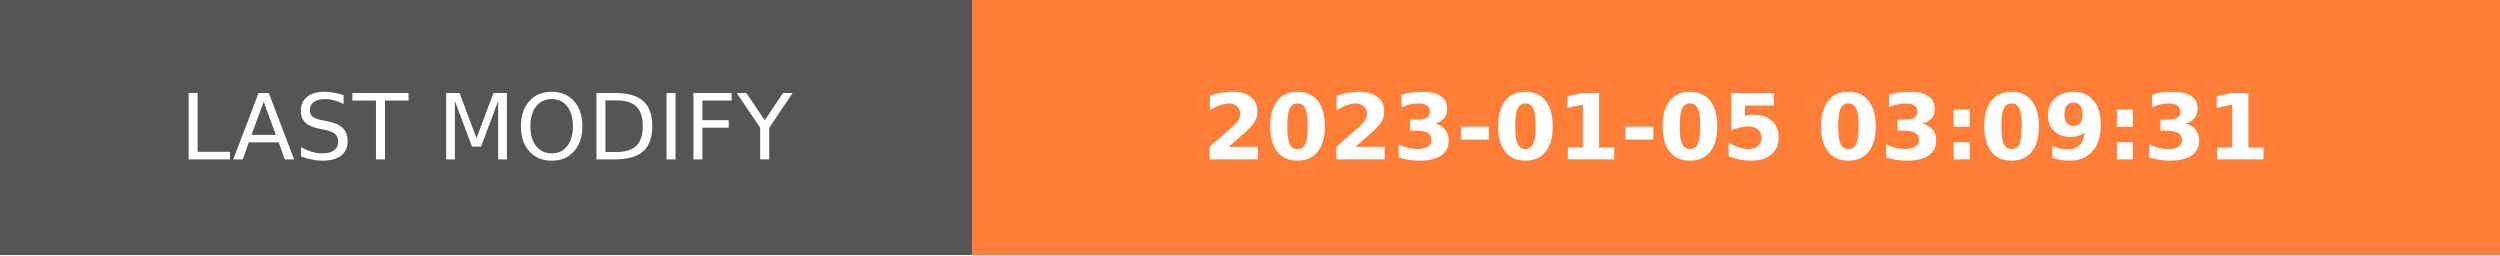
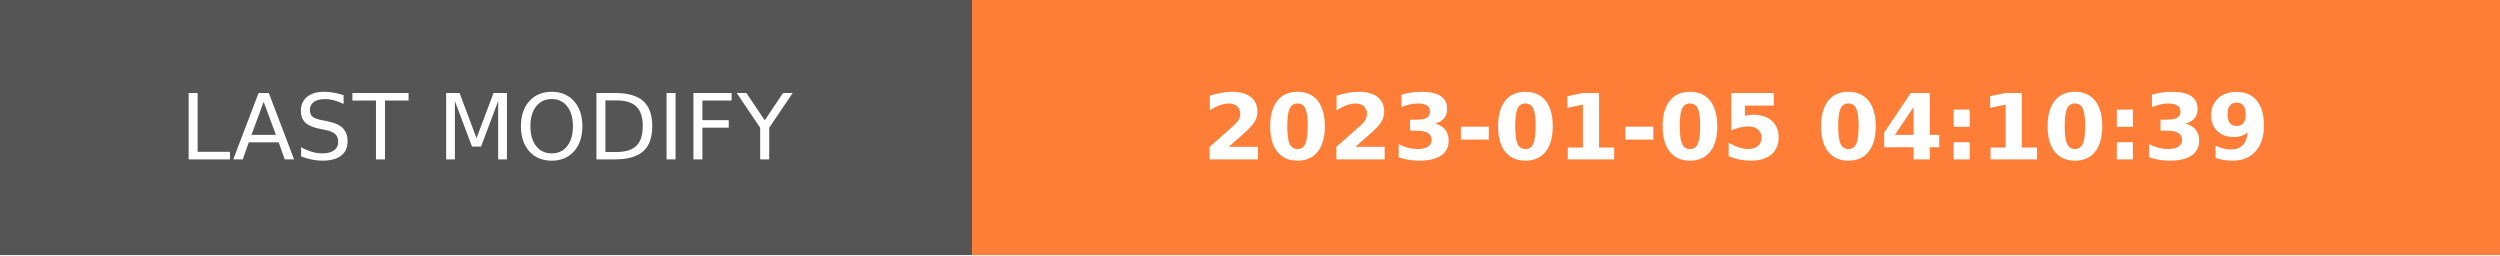
- <svg xmlns="http://www.w3.org/2000/svg" width="274.5" height="28" role="img" aria-label="LAST MODIFY: 2023-01-05 03:09:31">
+ <svg xmlns="http://www.w3.org/2000/svg" width="274.5" height="28" role="img" aria-label="LAST MODIFY: 2023-01-05 04:10:39">
  <g shape-rendering="crispEdges">
    <rect width="106.75" height="28" fill="#555" />
    <rect x="106.75" width="167.75" height="28" fill="#fe7d37" />
  </g>
  <g fill="#fff" text-anchor="middle" font-family="Verdana,Geneva,DejaVu Sans,sans-serif" text-rendering="geometricPrecision" font-size="100">
    <text transform="scale(.1)" x="533.75" y="175" textLength="827.5" fill="#fff">LAST MODIFY</text>
-     <text transform="scale(.1)" x="1906.25" y="175" textLength="1437.5" fill="#fff" font-weight="bold">2023-01-05 03:09:31</text>
+     <text transform="scale(.1)" x="1906.25" y="175" textLength="1437.5" fill="#fff" font-weight="bold">2023-01-05 04:10:39</text>
  </g>
</svg>
